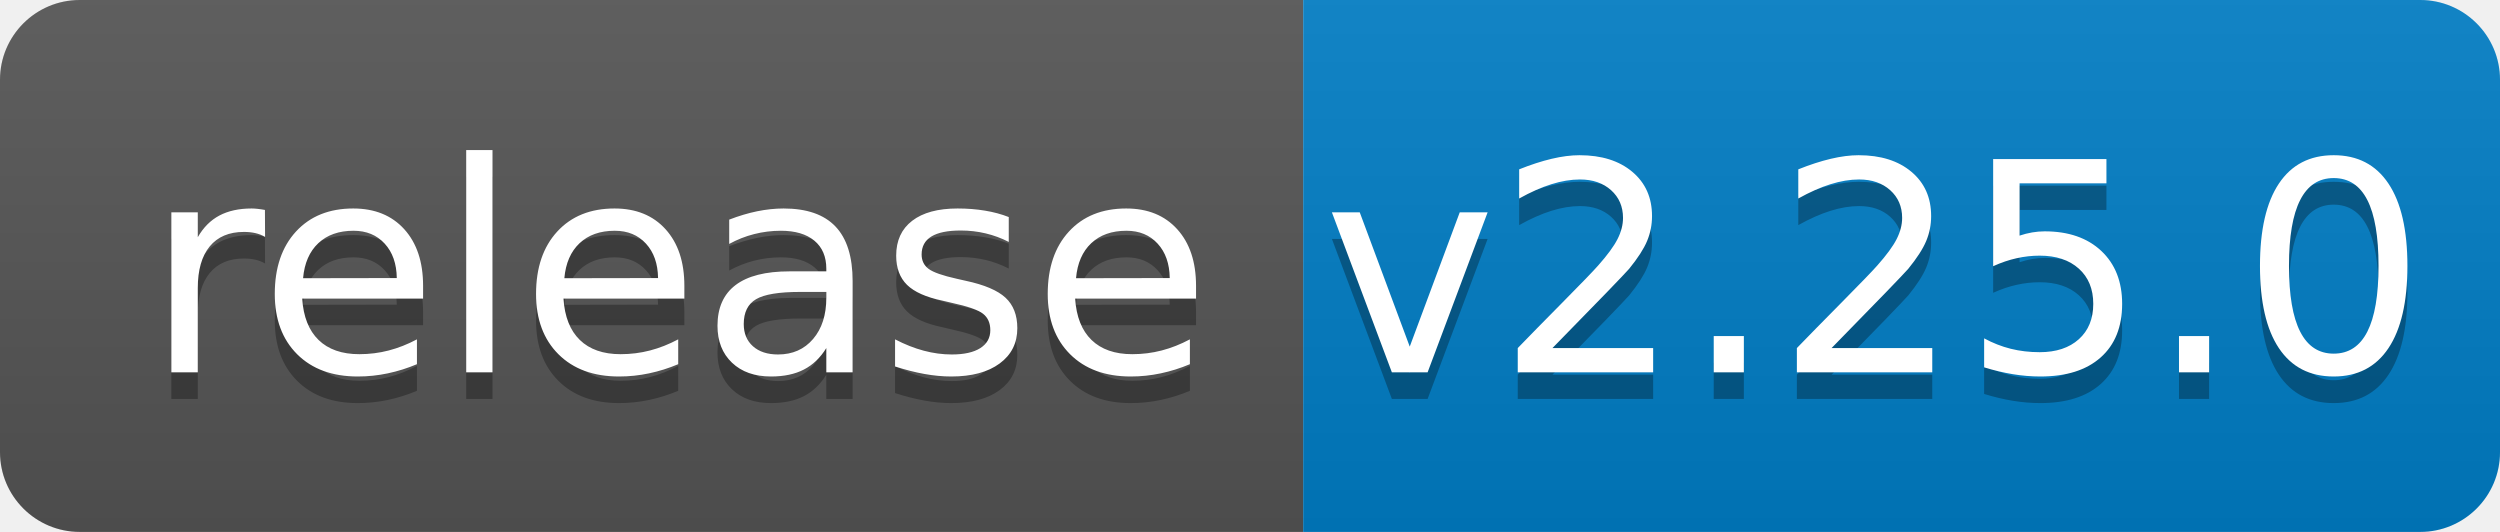
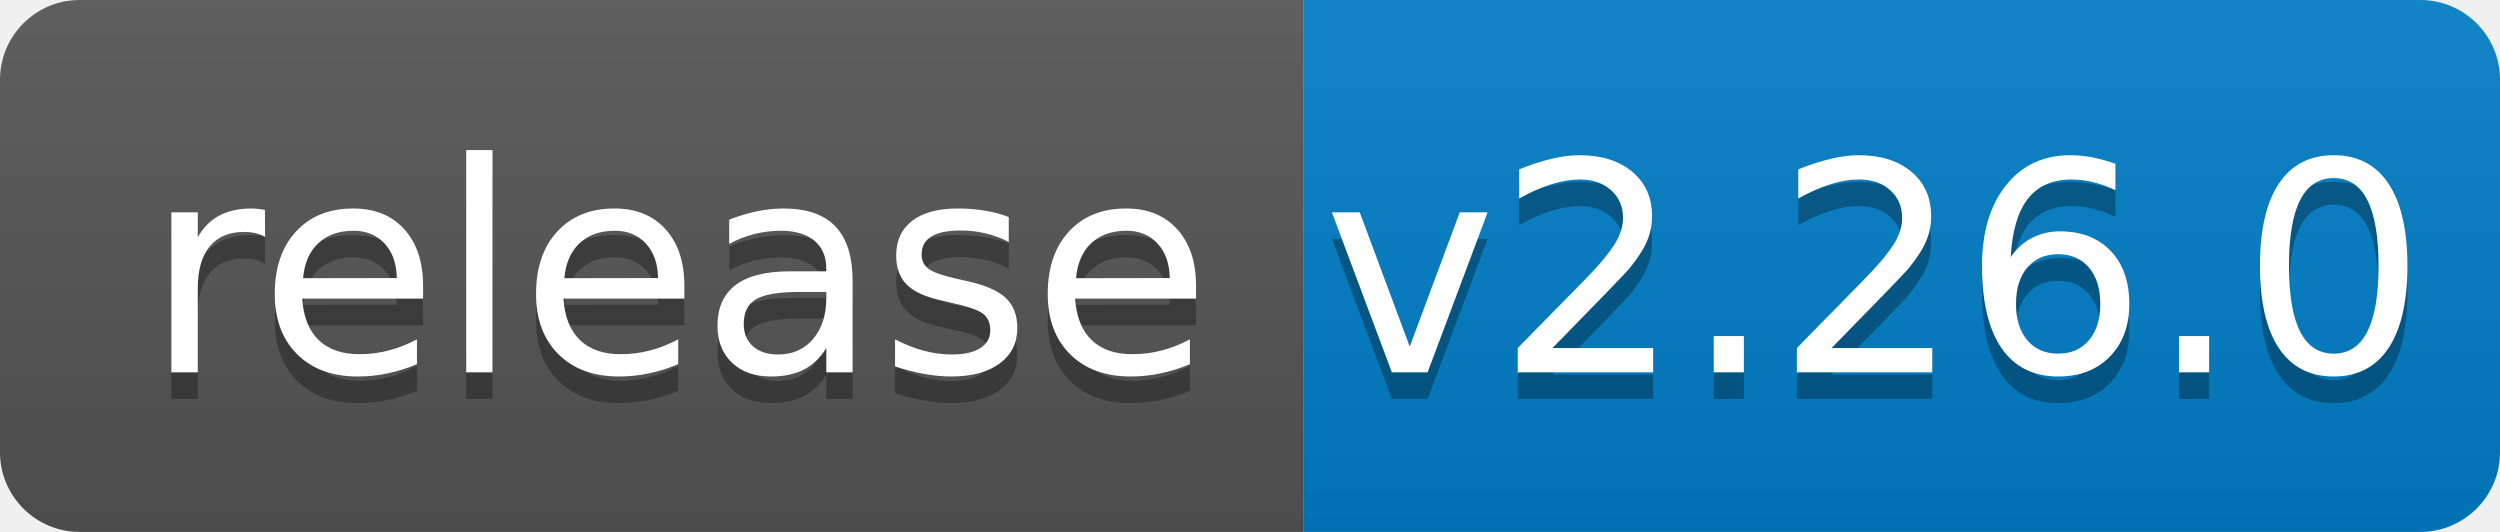
<svg xmlns="http://www.w3.org/2000/svg" width="94" height="20">
  <linearGradient id="b" x2="0" y2="100%">
    <stop offset="0" stop-color="#bbb" stop-opacity=".1" />
    <stop offset="1" stop-opacity=".1" />
  </linearGradient>
  <clipPath id="a">
    <rect width="94" height="20" rx="3" fill="#fff" />
  </clipPath>
  <g clip-path="url(#a)">
    <path fill="#555" d="M0 0h49v20H0z" />
    <path fill="#007ec6" d="M49 0h45v20H49z" />
    <path fill="url(#b)" d="M0 0h94v20H0z" />
  </g>
  <g fill="#fff" text-anchor="middle" font-family="DejaVu Sans,Verdana,Geneva,sans-serif" font-size="110">
    <text x="255" y="150" fill="#010101" fill-opacity=".3" transform="scale(.1)" textLength="390">release</text>
    <text x="255" y="140" transform="scale(.1)" textLength="390">release</text>
-     <text x="705" y="150" fill="#010101" fill-opacity=".3" transform="scale(.1)" textLength="350">v2.25.0</text>
-     <text x="705" y="140" transform="scale(.1)" textLength="350">v2.25.0</text>
+     <text x="705" y="150" fill="#010101" fill-opacity=".3" transform="scale(.1)" textLength="350">v2.26.0</text>
+     <text x="705" y="140" transform="scale(.1)" textLength="350">v2.26.0</text>
  </g>
</svg>
